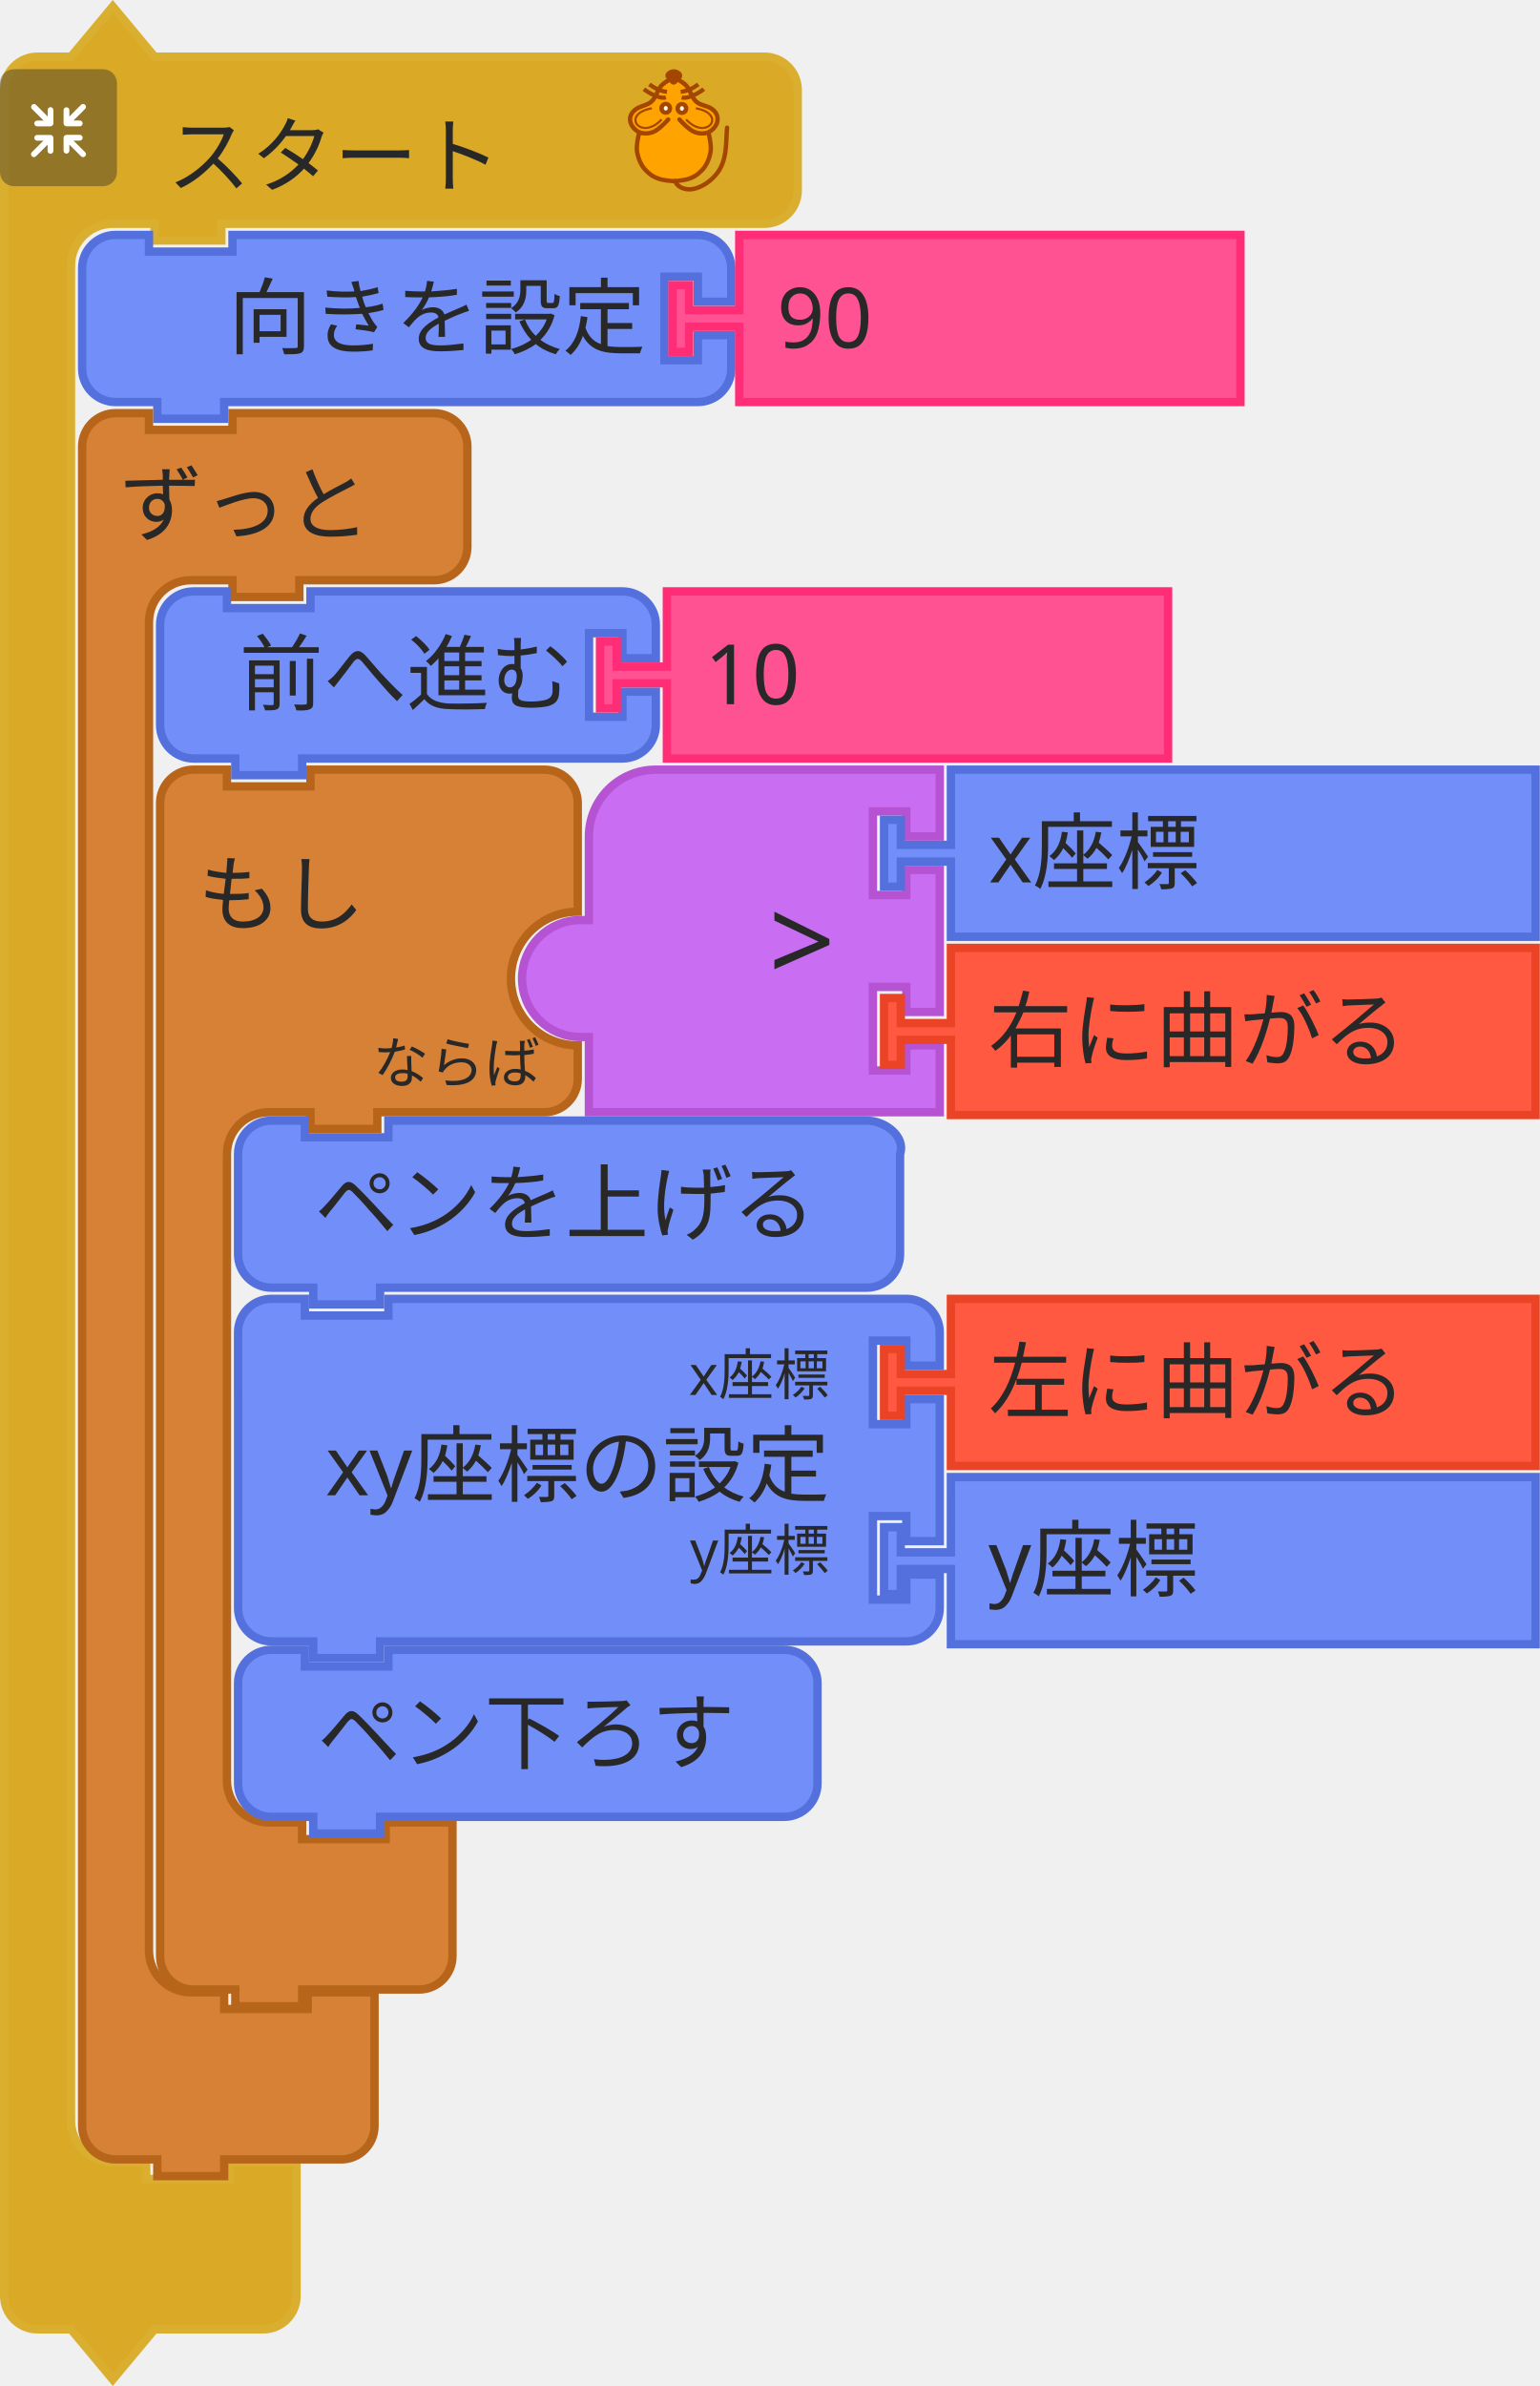
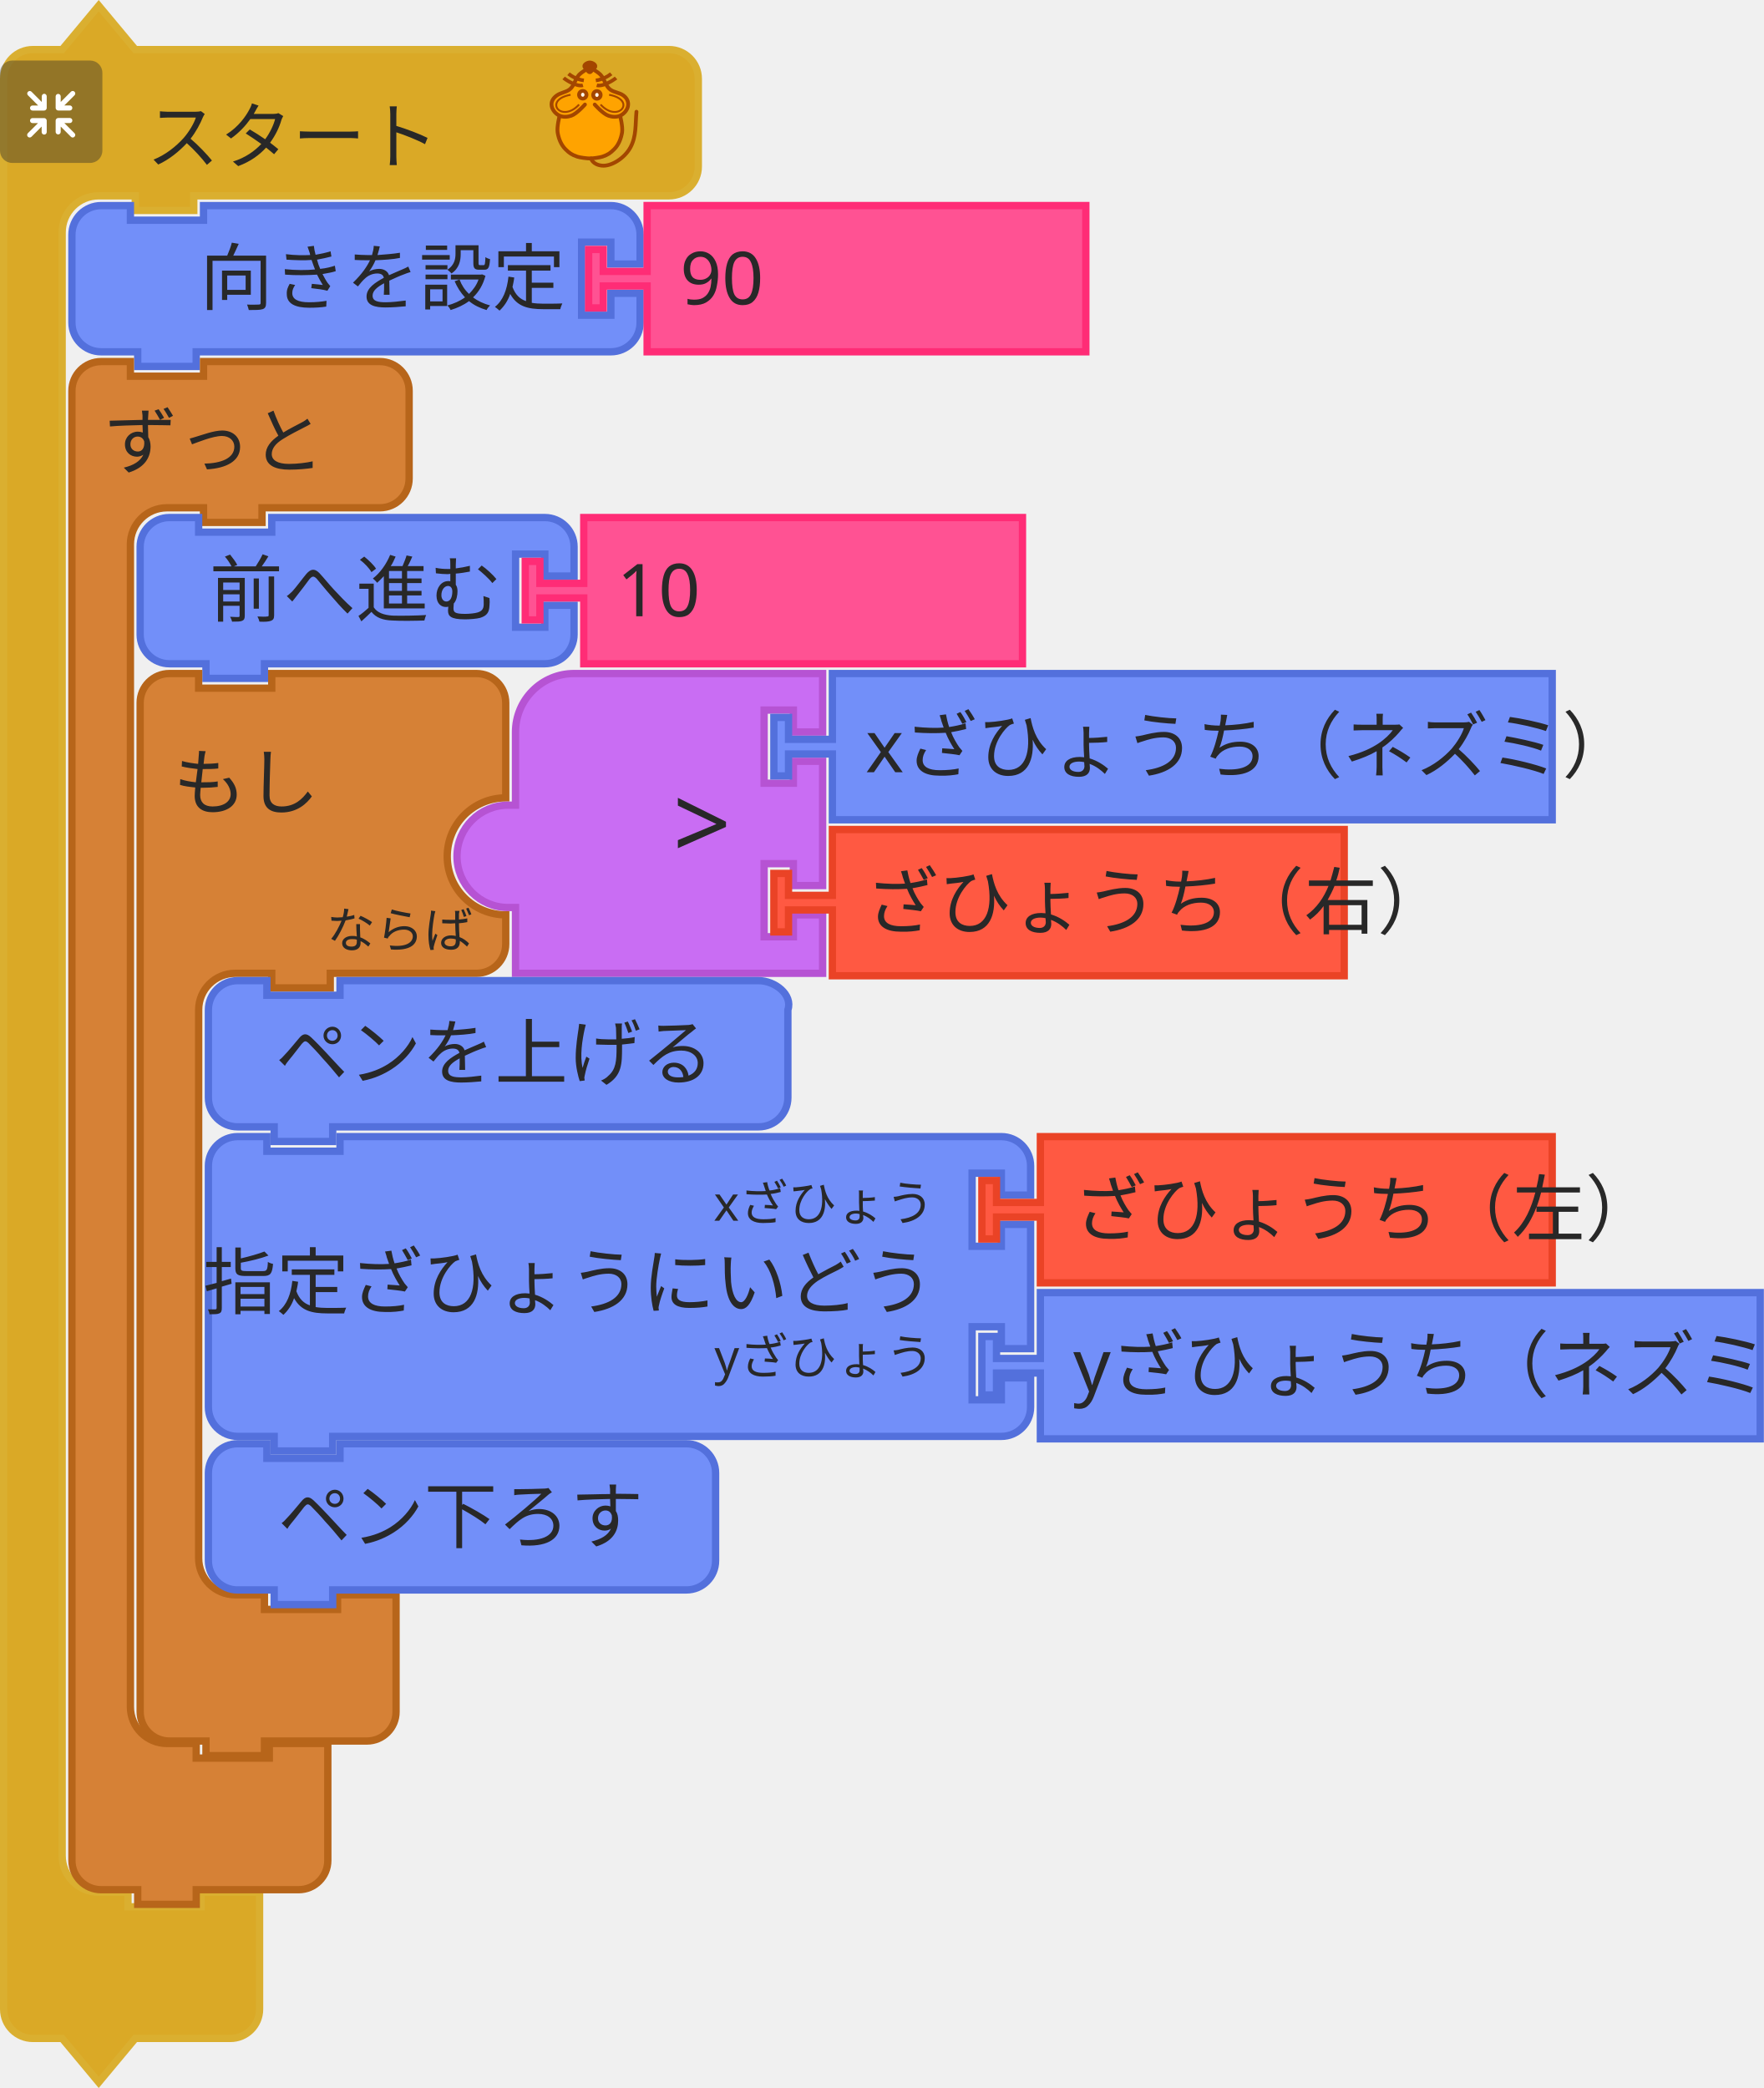
- <svg xmlns="http://www.w3.org/2000/svg" id="svg2356" version="1.1" viewBox="0 0 73.157 113.332" height="113.332mm" width="73.157mm">
+ <svg xmlns="http://www.w3.org/2000/svg" width="95.735mm" height="113.332mm" viewBox="0 0 95.735 113.332" version="1.1" id="svg2356">
  <defs id="defs2350" />
-   <g transform="matrix(0.396875,0,0,0.396875,-4.5999997e-7,0.1115323)" id="g1503">
-     <path d="m 0.5,14.5 v -4 a 4,4 90 0 1 4,-4 h 4 l 5,-6 5,6 h 9 60 4 a 4,4 90 0 1 4,4 v 4 4 4 a 4,4 90 0 1 -4,4 h -4 -60 -1 v 2 h -8 v -2 h -1 -4 a 5,5 90 0 0 -5,5 v 4 4 210 4 a 5,5 90 0 0 5,5 h 4 v 2 h 10 v -2 h 8 v 6 6 4 a 4,4 90 0 1 -4,4 h -4 -9 l -5,6 -5,-6 h -4 a 4,4 90 0 1 -4,-4 v -4 z" style="fill:#daa926;fill-opacity:1;stroke:#daaf30;stroke-width:1;stroke-linecap:round;stroke-opacity:1" id="path1497" />
-     <text style="font-size:10px;font-family:sans-serif;text-anchor:start;fill:#282828" id="text1501">
-       <tspan x="20" y="22" id="tspan1499">スタート</tspan>
+   <g id="g1503" transform="matrix(0.396875,0,0,0.396875,0,0.1115275)">
+     <path id="path1497" style="fill:#daa926;fill-opacity:1;stroke:#daaf30;stroke-width:1;stroke-linecap:round;stroke-opacity:1" d="m 0.5,14.5 0,-4 a 4,4 90 0 1 4,-4 l 4,0 5,-6 5,6 9,0 60,0 4,0 a 4,4 90 0 1 4,4 l 0,4 0,4 0,4 a 4,4 90 0 1 -4,4 l -4,0 -60,0 -1,0 0,2 -8,0 0,-2 -1,0 -4,0 a 5,5 90 0 0 -5,5 l 0,4 0,4 0,210 0,4 a 5,5 90 0 0 5,5 l 4,0 0,2 10,0 0,-2 8,0 0,6 0,6 0,4 a 4,4 90 0 1 -4,4 l -4,0 -9,0 -5,6 -5,-6 -4,0 a 4,4 90 0 1 -4,-4 l 0,-4 z" />
+     <text id="text1501" style="font-size:10px;font-family:sans-serif;text-anchor:start;fill:#282828">
+       <tspan id="tspan1499" y="22" x="20">スタート</tspan>
    </text>
  </g>
-   <g style="isolation:isolate" id="g1521" transform="matrix(0.1322917,0,0,0.1322917,-4.5999997e-7,3.286532)">
-     <g id="g1519" data-name="レイヤー 2">
+   <g transform="matrix(0.1322917,0,0,0.1322917,0,3.286527)" id="g1521" style="isolation:isolate">
+     <g data-name="レイヤー 2" id="g1519">
      <g id="g1517">
-         <rect y="0" x="0" width="42" height="42" rx="5" ry="5" style="opacity:0.4;mix-blend-mode:multiply;fill:#292929" id="rect1507" />
-         <path d="m 30.56,29.8 -4.17,-4.16 h 2.26 a 1.035,1.035 0 1 0 0,-2.07 h -4.71 a 1.08,1.08 0 0 0 -1.11,1 v 0 c 0,0 0,0 0,0.06 v 4.64 0 a 1.04,1.04 0 1 0 2.08,0 v -2.19 l 4.19,4.19 a 1,1 0 0 0 1.46,0 1,1 0 0 0 0,-1.47 z" style="fill:#ffffff" id="path1509" />
-         <path d="m 19.17,24.6 a 1.08,1.08 0 0 0 -1.11,-1 h -4.71 a 1.035,1.035 0 1 0 0,2.07 h 2.25 l -4.16,4.13 a 1.039,1.039 0 0 0 1.47,1.47 l 4.18,-4.19 v 2.26 a 1.04,1.04 0 1 0 2.08,0 V 24.7 c 0,0 0,0 0,-0.06 a 0.08,0.08 0 0 1 0,-0.04 z" style="fill:#ffffff" id="path1511" />
-         <path d="m 23.94,20.5 h 4.7 a 1.04,1.04 0 1 0 0,-2.08 h -2.25 l 4.17,-4.16 a 1,1 0 0 0 0,-1.47 1,1 0 0 0 -1.46,0 L 24.91,17 v -2.28 a 1.04,1.04 0 1 0 -2.08,0 v 4.64 a 0.43,0.43 0 0 0 0,0.05 v 0.05 a 1.09,1.09 0 0 0 1.11,1.04 z" style="fill:#ffffff" id="path1513" />
-         <path d="m 18.13,13.62 a 1.08,1.08 0 0 0 -1,1.09 V 17 l -4.18,-4.19 a 1,1 0 0 0 -1.47,0 1,1 0 0 0 0,1.46 l 4.16,4.17 h -2.29 a 1.04,1.04 0 1 0 0,2.08 h 4.71 a 1.09,1.09 0 0 0 1.11,-1 c 0,0 0,0 0,-0.06 v -4.75 a 1.07,1.07 0 0 0 -1.04,-1.09 z" style="fill:#ffffff" id="path1515" />
+         <rect id="rect1507" style="opacity:0.4;mix-blend-mode:multiply;fill:#292929" ry="5" rx="5" height="42" width="42" x="0" y="0" />
+         <path id="path1509" style="fill:#ffffff" d="m 30.56,29.8 -4.17,-4.16 2.26,0 a 1.035,1.035 0 1 0 0,-2.07 l -4.71,0 a 1.08,1.08 0 0 0 -1.11,1 l 0,0 c 0,0 0,0 0,0.06 l 0,4.64 0,0 a 1.04,1.04 0 1 0 2.08,0 l 0,-2.19 4.19,4.19 a 1,1 0 0 0 1.46,0 1,1 0 0 0 0,-1.47 z" />
+         <path id="path1511" style="fill:#ffffff" d="m 19.17,24.6 a 1.08,1.08 0 0 0 -1.11,-1 l -4.71,0 a 1.035,1.035 0 1 0 0,2.07 l 2.25,0 -4.16,4.13 a 1.039,1.039 0 0 0 1.47,1.47 l 4.18,-4.19 0,2.26 a 1.04,1.04 0 1 0 2.08,0 l 0,-4.64 c 0,0 0,0 0,-0.06 a 0.08,0.08 0 0 1 0,-0.04 z" />
+         <path id="path1513" style="fill:#ffffff" d="m 23.94,20.5 4.7,0 a 1.04,1.04 0 1 0 0,-2.08 l -2.25,0 4.17,-4.16 a 1,1 0 0 0 0,-1.47 1,1 0 0 0 -1.46,0 l -4.19,4.21 0,-2.28 a 1.04,1.04 0 1 0 -2.08,0 l 0,4.64 a 0.43,0.43 0 0 0 0,0.05 l 0,0.05 a 1.09,1.09 0 0 0 1.11,1.04 z" />
+         <path id="path1515" style="fill:#ffffff" d="m 18.13,13.62 a 1.08,1.08 0 0 0 -1,1.09 l 0,2.29 -4.18,-4.19 a 1,1 0 0 0 -1.47,0 1,1 0 0 0 0,1.46 l 4.16,4.17 -2.29,0 a 1.04,1.04 0 1 0 0,2.08 l 4.71,0 a 1.09,1.09 0 0 0 1.11,-1 c 0,0 0,0 0,-0.06 l 0,-4.75 a 1.07,1.07 0 0 0 -1.04,-1.09 z" />
      </g>
    </g>
  </g>
-   <g transform="matrix(0.1058333,0,0,0.1058333,28.76672,3.299812)" style="fill:#ffa300;stroke:#a34600;stroke-width:2;stroke-miterlimit:4;stroke-dasharray:none" id="g1559">
-     <path style="fill:#ffa300;stroke:none;stroke-width:1px;stroke-linecap:butt;stroke-linejoin:miter;stroke-opacity:1" id="path1525" d="m 31.188,5.875 c 0,0 -1.255,-1 -2,-1 -1.491,0 -2.946,0.946 -4,2 -1.581,1.581 -1.693,4.186 -3,6 -0.827,1.147 -1.853,2.173 -3,3 -1.814,1.307 -4.419,1.419 -6,3 -1.054,1.054 -2,2.509 -2,4 0,1.491 1.177,3.54 2,4 2.595,1.45 0.837,0.649 2,2 0,0 -1.04,3.301 -1,5 0.065,2.748 2,7 2,8 0,1 3.622,4.469 6,6 2.395,1.542 5.324,2.059 8.165,2.258 3.066,0.215 5.976,-0.356 8.67,-1.835 1.653,-0.907 3.02,-1.925 4.165,-3.423 1.631,-2.136 3.31,-4.403 4,-7 0.428,-1.611 0.204,-3.346 0,-5 -0.168,-1.364 -1.272,-2.653 -1,-4 0.33,-1.634 2.32,-2.478 3,-4 0.694,-1.552 1.688,-3.446 1,-5 -0.786,-1.777 -3.358,-1.961 -5,-3 -1.016,-0.643 -2.106,-1.197 -3,-2 -1.936,-1.74 -3.442,-3.914 -5,-6 -0.719,-0.963 -1.045,-2.27 -2,-3 -0.838,-0.64 -1.974,-1.242 -3,-1 -0.459,0.108 -1,1 -1,1" />
-     <path d="m 46.21,28.157 c 0,0 1.464,5.739 1.001,8.584 -0.503,3.094 -1.734,6.32 -4.004,8.584 -2.062,2.056 -3.207,2.828 -6.007,3.815 -1.29,0.455 -4.974,0.954 -6.514,0.954 -1.541,0 -5.224,-0.499 -6.514,-0.954 -2.799,-0.987 -3.945,-1.759 -6.007,-3.815 -2.271,-2.264 -3.501,-5.49 -4.004,-8.584 -0.463,-2.845 1.001,-8.584 1.001,-8.584 M 28.176,22.434 c 0,0 -4.122,4.706 -7.008,5.723 -1.878,0.662 -4.202,0.826 -6.007,0 -1.926,-0.882 -3.584,-2.773 -4.004,-4.769 -0.478,-2.269 0.559,-4.124 2.47,-5.529 2.067,-1.52 4.598,-1.663 6.539,-3.055 2.515,-1.804 2.912,-5.39 5.005,-7.63 1.421,-1.521 5.513,-3.815 5.513,-3.815 0,0 4.092,2.294 5.513,3.815 2.093,2.24 2.49,5.826 5.005,7.63 1.941,1.392 4.539,1.466 6.606,2.927 1.937,1.37 2.882,3.387 2.404,5.656 -0.421,1.996 -2.079,3.887 -4.004,4.769 -1.805,0.826 -4.129,0.662 -6.007,0 -2.885,-1.017 -7.008,-5.723 -7.008,-5.723" id="path1527" style="fill:none;stroke:#a34600;stroke-width:1.954;stroke-linecap:round;stroke-linejoin:miter;stroke-miterlimit:4;stroke-dasharray:none;stroke-opacity:1" />
-     <g id="g1541" transform="matrix(1.001084,0,0,0.9537592,57.40195,5.386365)" style="fill:none;stroke:#a34600;stroke-opacity:1">
-       <g id="g1533" transform="translate(0,-1)" style="fill:none;stroke:#a34600;stroke-opacity:1">
-         <path d="M -30.228,8.514 C -33.423,9.403 -38.624,5.875 -40.103,4.586" id="path1529" style="fill:none;fill-rule:evenodd;stroke:#a34600;stroke-width:1.932;stroke-linecap:butt;stroke-linejoin:miter;stroke-miterlimit:4;stroke-dasharray:none;stroke-opacity:1" />
-         <path d="M -29.76,5.905 C -33.101,5.474 -35.931,3.736 -37.634,2.342" id="path1531" style="fill:none;fill-rule:evenodd;stroke:#a34600;stroke-width:1.932;stroke-linecap:butt;stroke-linejoin:miter;stroke-miterlimit:4;stroke-dasharray:none;stroke-opacity:1" />
+   <g id="g1559" style="fill:#ffa300;stroke:#a34600;stroke-width:2;stroke-miterlimit:4;stroke-dasharray:none" transform="matrix(0.1058333,0,0,0.1058333,28.76672,3.299808)">
+     <path d="m 31.188,5.875 c 0,0 -1.255,-1 -2,-1 -1.491,0 -2.946,0.946 -4,2 -1.581,1.581 -1.693,4.186 -3,6 -0.827,1.147 -1.853,2.173 -3,3 -1.814,1.307 -4.419,1.419 -6,3 -1.054,1.054 -2,2.509 -2,4 0,1.491 1.177,3.54 2,4 2.595,1.45 0.837,0.649 2,2 0,0 -1.04,3.301 -1,5 0.065,2.748 2,7 2,8 0,1 3.622,4.469 6,6 2.395,1.542 5.324,2.059 8.165,2.258 3.066,0.215 5.976,-0.356 8.67,-1.835 1.653,-0.907 3.02,-1.925 4.165,-3.423 1.631,-2.136 3.31,-4.403 4,-7 0.428,-1.611 0.204,-3.346 0,-5 -0.168,-1.364 -1.272,-2.653 -1,-4 0.33,-1.634 2.32,-2.478 3,-4 0.694,-1.552 1.688,-3.446 1,-5 -0.786,-1.777 -3.358,-1.961 -5,-3 -1.016,-0.643 -2.106,-1.197 -3,-2 -1.936,-1.74 -3.442,-3.914 -5,-6 -0.719,-0.963 -1.045,-2.27 -2,-3 -0.838,-0.64 -1.974,-1.242 -3,-1 -0.459,0.108 -1,1 -1,1" id="path1525" style="fill:#ffa300;stroke:none;stroke-width:1px;stroke-linecap:butt;stroke-linejoin:miter;stroke-opacity:1" />
+     <path style="fill:none;stroke:#a34600;stroke-width:1.954;stroke-linecap:round;stroke-linejoin:miter;stroke-miterlimit:4;stroke-dasharray:none;stroke-opacity:1" id="path1527" d="m 46.21,28.157 c 0,0 1.464,5.739 1.001,8.584 -0.503,3.094 -1.734,6.32 -4.004,8.584 -2.062,2.056 -3.207,2.828 -6.007,3.815 -1.29,0.455 -4.974,0.954 -6.514,0.954 -1.541,0 -5.224,-0.499 -6.514,-0.954 -2.799,-0.987 -3.945,-1.759 -6.007,-3.815 -2.271,-2.264 -3.501,-5.49 -4.004,-8.584 -0.463,-2.845 1.001,-8.584 1.001,-8.584 M 28.176,22.434 c 0,0 -4.122,4.706 -7.008,5.723 -1.878,0.662 -4.202,0.826 -6.007,0 -1.926,-0.882 -3.584,-2.773 -4.004,-4.769 -0.478,-2.269 0.559,-4.124 2.47,-5.529 2.067,-1.52 4.598,-1.663 6.539,-3.055 2.515,-1.804 2.912,-5.39 5.005,-7.63 1.421,-1.521 5.513,-3.815 5.513,-3.815 0,0 4.092,2.294 5.513,3.815 2.093,2.24 2.49,5.826 5.005,7.63 1.941,1.392 4.539,1.466 6.606,2.927 1.937,1.37 2.882,3.387 2.404,5.656 -0.421,1.996 -2.079,3.887 -4.004,4.769 -1.805,0.826 -4.129,0.662 -6.007,0 -2.885,-1.017 -7.008,-5.723 -7.008,-5.723" />
+     <g style="fill:none;stroke:#a34600;stroke-opacity:1" transform="matrix(1.001084,0,0,0.9537592,57.40195,5.386365)" id="g1541">
+       <g style="fill:none;stroke:#a34600;stroke-opacity:1" transform="translate(0,-1)" id="g1533">
+         <path style="fill:none;fill-rule:evenodd;stroke:#a34600;stroke-width:1.932;stroke-linecap:butt;stroke-linejoin:miter;stroke-miterlimit:4;stroke-dasharray:none;stroke-opacity:1" id="path1529" d="M -30.228,8.514 C -33.423,9.403 -38.624,5.875 -40.103,4.586" />
+         <path style="fill:none;fill-rule:evenodd;stroke:#a34600;stroke-width:1.932;stroke-linecap:butt;stroke-linejoin:miter;stroke-miterlimit:4;stroke-dasharray:none;stroke-opacity:1" id="path1531" d="M -29.76,5.905 C -33.101,5.474 -35.931,3.736 -37.634,2.342" />
      </g>
-       <g id="g1539" style="fill:none;stroke:#a34600;stroke-opacity:1">
-         <path d="m -23.146,7.514 c 3.195,0.889 8.396,-2.64 9.874,-3.929" id="path1535" style="fill:none;fill-rule:evenodd;stroke:#a34600;stroke-width:1.932;stroke-linecap:butt;stroke-linejoin:miter;stroke-miterlimit:4;stroke-dasharray:none;stroke-opacity:1" />
-         <path d="m -23.614,4.905 c 3.341,-0.431 6.171,-2.168 7.873,-3.563" id="path1537" style="fill:none;fill-rule:evenodd;stroke:#a34600;stroke-width:1.932;stroke-linecap:butt;stroke-linejoin:miter;stroke-miterlimit:4;stroke-dasharray:none;stroke-opacity:1" />
+       <g style="fill:none;stroke:#a34600;stroke-opacity:1" id="g1539">
+         <path style="fill:none;fill-rule:evenodd;stroke:#a34600;stroke-width:1.932;stroke-linecap:butt;stroke-linejoin:miter;stroke-miterlimit:4;stroke-dasharray:none;stroke-opacity:1" id="path1535" d="m -23.146,7.514 c 3.195,0.889 8.396,-2.64 9.874,-3.929" />
+         <path style="fill:none;fill-rule:evenodd;stroke:#a34600;stroke-width:1.932;stroke-linecap:butt;stroke-linejoin:miter;stroke-miterlimit:4;stroke-dasharray:none;stroke-opacity:1" id="path1537" d="m -23.614,4.905 c 3.341,-0.431 6.171,-2.168 7.873,-3.563" />
      </g>
    </g>
-     <g id="g1547" transform="matrix(1.001084,0,0,0.9537592,57.9306,3.478847)" style="fill:#ffffff;fill-opacity:0.941;stroke:#a34600;stroke-opacity:1">
-       <ellipse cx="-30.837" cy="14.613" id="ellipse1543" rx="1.885" ry="2.067" style="fill:#ffffff;fill-opacity:0.941;fill-rule:evenodd;stroke:#a34600;stroke-width:2;stroke-linecap:butt;stroke-linejoin:miter;stroke-miterlimit:4;stroke-dasharray:none;stroke-opacity:1" />
-       <ellipse cx="-23.593" cy="14.699" id="ellipse1545" rx="1.885" ry="2.067" style="fill:#ffffff;fill-opacity:0.941;fill-rule:evenodd;stroke:#a34600;stroke-width:2;stroke-linecap:butt;stroke-linejoin:miter;stroke-miterlimit:4;stroke-dasharray:none;stroke-opacity:1" />
+     <g style="fill:#ffffff;fill-opacity:0.941;stroke:#a34600;stroke-opacity:1" transform="matrix(1.001084,0,0,0.9537592,57.9306,3.478847)" id="g1547">
+       <ellipse style="fill:#ffffff;fill-opacity:0.941;fill-rule:evenodd;stroke:#a34600;stroke-width:2;stroke-linecap:butt;stroke-linejoin:miter;stroke-miterlimit:4;stroke-dasharray:none;stroke-opacity:1" ry="2.067" rx="1.885" id="ellipse1543" cy="14.613" cx="-30.837" />
+       <ellipse style="fill:#ffffff;fill-opacity:0.941;fill-rule:evenodd;stroke:#a34600;stroke-width:2;stroke-linecap:butt;stroke-linejoin:miter;stroke-miterlimit:4;stroke-dasharray:none;stroke-opacity:1" ry="2.067" rx="1.885" id="ellipse1545" cy="14.699" cx="-23.593" />
    </g>
-     <g id="g1553" transform="matrix(1.001084,0,0,0.9537592,58.02711,3.478847)" style="fill:none;stroke:#a34600;stroke-opacity:1">
-       <path d="m -37.187,14.625 c -14.34,2.75 -4.81,15.672 4.375,5.25" id="path1549" style="fill:none;fill-rule:evenodd;stroke:#a34600;stroke-width:1px;stroke-linecap:butt;stroke-linejoin:miter;stroke-miterlimit:4;stroke-dasharray:none;stroke-opacity:1" />
-       <path d="m -17.437,14.625 c 14.34,2.75 4.81,15.672 -4.375,5.25" id="path1551" style="fill:none;fill-rule:evenodd;stroke:#a34600;stroke-width:1px;stroke-linecap:butt;stroke-linejoin:miter;stroke-miterlimit:4;stroke-dasharray:none;stroke-opacity:1" />
+     <g style="fill:none;stroke:#a34600;stroke-opacity:1" transform="matrix(1.001084,0,0,0.9537592,58.02711,3.478847)" id="g1553">
+       <path style="fill:none;fill-rule:evenodd;stroke:#a34600;stroke-width:1px;stroke-linecap:butt;stroke-linejoin:miter;stroke-miterlimit:4;stroke-dasharray:none;stroke-opacity:1" id="path1549" d="m -37.187,14.625 c -14.34,2.75 -4.81,15.672 4.375,5.25" />
+       <path style="fill:none;fill-rule:evenodd;stroke:#a34600;stroke-width:1px;stroke-linecap:butt;stroke-linejoin:miter;stroke-miterlimit:4;stroke-dasharray:none;stroke-opacity:1" id="path1551" d="m -17.437,14.625 c 14.34,2.75 4.81,15.672 -4.375,5.25" />
    </g>
-     <path d="m 33.128,3.359 c -1.385,1.314 -1.986,2.379 -2.46,2.379 -0.663,0 -1.273,-1.065 -2.46,-2.379 -0.973,-1.077 1.101,-2.379 2.46,-2.379 1.359,0 3.533,1.361 2.46,2.379 z" id="path1555" style="fill:#a34600;fill-opacity:1;fill-rule:evenodd;stroke:#a34600;stroke-width:2.164;stroke-linecap:butt;stroke-linejoin:miter;stroke-miterlimit:4;stroke-dasharray:none;stroke-opacity:1" />
-     <path style="fill:none;stroke:#a34600;stroke-width:1.954;stroke-linecap:round;stroke-linejoin:miter;stroke-miterlimit:4;stroke-dasharray:none;stroke-opacity:1" id="path1557" d="m 31.302,50.086 c 0,0 0.723,3.124 5.5,3.67 4.777,0.546 11.785,-3.779 14.788,-9.501 3.003,-5.723 2.403,-11.491 3.003,-18.121" />
+     <path style="fill:#a34600;fill-opacity:1;fill-rule:evenodd;stroke:#a34600;stroke-width:2.164;stroke-linecap:butt;stroke-linejoin:miter;stroke-miterlimit:4;stroke-dasharray:none;stroke-opacity:1" id="path1555" d="m 33.128,3.359 c -1.385,1.314 -1.986,2.379 -2.46,2.379 -0.663,0 -1.273,-1.065 -2.46,-2.379 -0.973,-1.077 1.101,-2.379 2.46,-2.379 1.359,0 3.533,1.361 2.46,2.379 z" />
+     <path d="m 31.302,50.086 c 0,0 0.723,3.124 5.5,3.67 4.777,0.546 11.785,-3.779 14.788,-9.501 3.003,-5.723 2.403,-11.491 3.003,-18.121" id="path1557" style="fill:none;stroke:#a34600;stroke-width:1.954;stroke-linecap:round;stroke-linejoin:miter;stroke-miterlimit:4;stroke-dasharray:none;stroke-opacity:1" />
  </g>
-   <path d="m 3.903,14.333 v -1.587 a 1.587,1.587 0 0 1 1.587,-1.587 h 1.587 v 0.794 h 3.969 v -0.794 h 20.522 1.587 a 1.587,1.587 0 0 1 1.587,1.587 v 1.587 h -1.587 V 13.142 h -1.587 v 3.969 h 1.587 v -1.191 h 1.587 v 1.587 a 1.587,1.587 0 0 1 -1.587,1.588 h -1.587 -20.522 -0.397 v 0.794 H 7.474 v -0.794 h -0.397 -1.587 a 1.587,1.587 0 0 1 -1.587,-1.588 v -1.587 z" style="fill:#728ff9;fill-opacity:1;stroke:#5370dc;stroke-width:0.397;stroke-linecap:round;stroke-opacity:1" id="path1565" />
-   <text style="font-size:3.969px;font-family:sans-serif;text-anchor:end;fill:#282828;stroke-width:0.397" id="text1569" x="3.704" y="10.959">
-     <tspan x="30.692" y="16.516" id="tspan1567" style="stroke-width:0.397">向きを設定</tspan>
+   <path id="path1565" style="fill:#728ff9;fill-opacity:1;stroke:#5370dc;stroke-width:0.397;stroke-linecap:round;stroke-opacity:1" d="m 3.903,14.333 0,-1.587 a 1.587,1.587 0 0 1 1.587,-1.587 l 1.587,0 0,0.794 3.969,0 0,-0.794 20.522,0 1.587,0 a 1.587,1.587 0 0 1 1.587,1.587 l 0,1.587 -1.587,0 0,-1.191 -1.587,0 0,3.969 1.587,0 0,-1.191 1.587,0 0,1.587 a 1.587,1.587 0 0 1 -1.587,1.588 l -1.587,0 -20.522,0 -0.397,0 0,0.794 -3.175,0 0,-0.794 -0.397,0 -1.587,0 a 1.587,1.587 0 0 1 -1.587,-1.588 l 0,-1.587 z" />
+   <text y="10.959" x="3.704" id="text1569" style="font-size:3.969px;font-family:sans-serif;text-anchor:end;fill:#282828;stroke-width:0.397">
+     <tspan style="stroke-width:0.397" id="tspan1567" y="16.516" x="30.692">向きを設定</tspan>
  </text>
-   <text style="font-size:2.646px;font-family:sans-serif;text-anchor:end;fill:#282828;stroke-width:0.397" id="text1573" x="3.704" y="10.959">
-     <tspan x="30.692" y="15.722" id="tspan1571" style="stroke-width:0.397" />
+   <text y="10.959" x="3.704" id="text1573" style="font-size:2.646px;font-family:sans-serif;text-anchor:end;fill:#282828;stroke-width:0.397">
+     <tspan style="stroke-width:0.397" id="tspan1571" y="15.722" x="30.692" />
  </text>
-   <path d="m 35.123,11.158 h 23.812 v 7.938 h -23.812 v -3.175 -0.397 h -2.381 v 1.191 h -0.794 v -3.175 h 0.794 v 1.191 h 2.381 v -0.397 z" style="fill:#ff5293;fill-opacity:1;stroke:#ff2c76;stroke-width:0.397;stroke-linecap:round;stroke-opacity:1" id="path1579" />
-   <text style="font-size:3.969px;font-family:sans-serif;text-anchor:start;fill:#282828;stroke-width:0.397" id="text1583" x="31.75" y="10.959">
-     <tspan x="36.909" y="16.516" id="tspan1581" style="stroke-width:0.397">90</tspan>
+   <path id="path1579" style="fill:#ff5293;fill-opacity:1;stroke:#ff2c76;stroke-width:0.397;stroke-linecap:round;stroke-opacity:1" d="m 35.123,11.158 23.812,0 0,7.938 -23.812,0 0,-3.175 0,-0.397 -2.381,0 0,1.191 -0.794,0 0,-3.175 0.794,0 0,1.191 2.381,0 0,-0.397 z" />
+   <text y="10.959" x="31.75" id="text1583" style="font-size:3.969px;font-family:sans-serif;text-anchor:start;fill:#282828;stroke-width:0.397">
+     <tspan style="stroke-width:0.397" id="tspan1581" y="16.516" x="36.909">90</tspan>
  </text>
-   <path d="m 3.903,22.8 v -1.588 a 1.587,1.587 0 0 1 1.587,-1.587 h 1.587 v 0.794 h 3.969 v -0.794 h 3.572 4.414 1.587 a 1.587,1.587 0 0 1 1.587,1.587 v 1.588 1.587 1.587 a 1.587,1.587 0 0 1 -1.587,1.587 h -1.587 -4.414 -0.397 v 0.794 h -3.175 v -0.794 H 10.649 9.062 a 1.984,1.984 0 0 0 -1.984,1.984 v 1.587 1.588 58.341 1.587 a 1.984,1.984 0 0 0 1.984,1.984 h 1.588 v 0.794 h 3.969 v -0.794 h 3.175 v 2.381 2.381 1.588 a 1.587,1.587 0 0 1 -1.587,1.587 h -1.587 -3.572 -0.397 v 0.794 H 7.474 v -0.794 h -0.397 -1.587 a 1.587,1.587 0 0 1 -1.587,-1.587 v -1.588 z" style="fill:#d68136;fill-opacity:1;stroke:#b7651a;stroke-width:0.397;stroke-linecap:round;stroke-opacity:1" id="path1589" />
-   <text style="font-size:3.969px;font-family:sans-serif;text-anchor:start;fill:#282828;stroke-width:0.397" id="text1593" x="3.704" y="19.426">
-     <tspan x="5.689" y="25.379" id="tspan1591" style="stroke-width:0.397">ずっと</tspan>
+   <path id="path1589" style="fill:#d68136;fill-opacity:1;stroke:#b7651a;stroke-width:0.397;stroke-linecap:round;stroke-opacity:1" d="m 3.903,22.8 0,-1.588 a 1.587,1.587 0 0 1 1.587,-1.587 l 1.587,0 0,0.794 3.969,0 0,-0.794 3.572,0 4.414,0 1.587,0 a 1.587,1.587 0 0 1 1.587,1.587 l 0,1.588 0,1.587 0,1.587 a 1.587,1.587 0 0 1 -1.587,1.587 l -1.587,0 -4.414,0 -0.397,0 0,0.794 -3.175,0 0,-0.794 -0.397,0 -1.587,0 a 1.984,1.984 0 0 0 -1.984,1.984 l 0,1.587 0,1.588 0,58.341 0,1.587 a 1.984,1.984 0 0 0 1.984,1.984 l 1.587,0 0,0.794 3.969,0 0,-0.794 3.175,0 0,2.381 0,2.381 0,1.588 a 1.587,1.587 0 0 1 -1.587,1.587 l -1.587,0 -3.572,0 -0.397,0 0,0.794 -3.175,0 0,-0.794 -0.397,0 -1.587,0 a 1.587,1.587 0 0 1 -1.587,-1.587 l 0,-1.588 z" />
+   <text y="19.426" x="3.704" id="text1593" style="font-size:3.969px;font-family:sans-serif;text-anchor:start;fill:#282828;stroke-width:0.397">
+     <tspan style="stroke-width:0.397" id="tspan1591" y="25.379" x="5.689">ずっと</tspan>
  </text>
-   <path d="m 7.607,31.266 v -1.588 a 1.587,1.587 0 0 1 1.587,-1.587 h 1.588 v 0.794 h 3.969 v -0.794 h 13.234 1.587 a 1.587,1.587 0 0 1 1.587,1.587 v 1.588 h -1.587 v -1.191 h -1.587 v 3.969 h 1.587 v -1.191 h 1.587 v 1.587 a 1.587,1.587 0 0 1 -1.587,1.587 h -1.587 -13.234 -0.397 v 0.794 h -3.175 v -0.794 H 10.782 9.194 a 1.587,1.587 0 0 1 -1.587,-1.587 v -1.587 z" style="fill:#728ff9;fill-opacity:1;stroke:#5370dc;stroke-width:0.397;stroke-linecap:round;stroke-opacity:1" id="path1599" />
-   <text style="font-size:3.969px;font-family:sans-serif;text-anchor:end;fill:#282828;stroke-width:0.397" id="text1603" x="7.408" y="27.893">
-     <tspan x="27.252" y="33.449" id="tspan1601" style="stroke-width:0.397">前へ進む</tspan>
+   <path id="path1599" style="fill:#728ff9;fill-opacity:1;stroke:#5370dc;stroke-width:0.397;stroke-linecap:round;stroke-opacity:1" d="m 7.607,31.266 0,-1.588 a 1.587,1.587 0 0 1 1.587,-1.587 l 1.587,0 0,0.794 3.969,0 0,-0.794 13.234,0 1.587,0 a 1.587,1.587 0 0 1 1.587,1.587 l 0,1.588 -1.587,0 0,-1.191 -1.587,0 0,3.969 1.587,0 0,-1.191 1.587,0 0,1.587 a 1.587,1.587 0 0 1 -1.587,1.587 l -1.587,0 -13.234,0 -0.397,0 0,0.794 -3.175,0 0,-0.794 -0.397,0 -1.587,0 a 1.587,1.587 0 0 1 -1.587,-1.587 l 0,-1.587 z" />
+   <text y="27.893" x="7.408" id="text1603" style="font-size:3.969px;font-family:sans-serif;text-anchor:end;fill:#282828;stroke-width:0.397">
+     <tspan style="stroke-width:0.397" id="tspan1601" y="33.449" x="27.252">前へ進む</tspan>
  </text>
-   <text style="font-size:2.646px;font-family:sans-serif;text-anchor:end;fill:#282828;stroke-width:0.397" id="text1607" x="7.408" y="27.893">
-     <tspan x="27.252" y="32.655" id="tspan1605" style="stroke-width:0.397" />
+   <text y="27.893" x="7.408" id="text1607" style="font-size:2.646px;font-family:sans-serif;text-anchor:end;fill:#282828;stroke-width:0.397">
+     <tspan style="stroke-width:0.397" id="tspan1605" y="32.655" x="27.252" />
  </text>
-   <path d="m 31.684,28.091 h 23.812 v 7.937 h -23.812 v -3.175 -0.397 h -2.381 v 1.191 h -0.794 v -3.175 h 0.794 v 1.191 h 2.381 v -0.397 z" style="fill:#ff5293;fill-opacity:1;stroke:#ff2c76;stroke-width:0.397;stroke-linecap:round;stroke-opacity:1" id="path1613" />
-   <text style="font-size:3.969px;font-family:sans-serif;text-anchor:start;fill:#282828;stroke-width:0.397" id="text1617" x="28.31" y="27.893">
-     <tspan x="33.47" y="33.449" id="tspan1615" style="stroke-width:0.397">10</tspan>
+   <path id="path1613" style="fill:#ff5293;fill-opacity:1;stroke:#ff2c76;stroke-width:0.397;stroke-linecap:round;stroke-opacity:1" d="m 31.684,28.091 23.812,0 0,7.937 -23.812,0 0,-3.175 0,-0.397 -2.381,0 0,1.191 -0.794,0 0,-3.175 0.794,0 0,1.191 2.381,0 0,-0.397 z" />
+   <text y="27.893" x="28.31" id="text1617" style="font-size:3.969px;font-family:sans-serif;text-anchor:start;fill:#282828;stroke-width:0.397">
+     <tspan style="stroke-width:0.397" id="tspan1615" y="33.449" x="33.47">10</tspan>
  </text>
-   <path d="m 7.607,39.733 v -1.587 a 1.587,1.587 0 0 1 1.587,-1.588 h 1.588 v 0.794 h 3.969 v -0.794 h 3.572 5.953 1.587 a 1.587,1.587 0 0 1 1.587,1.588 v 1.587 3.572 a 3.175,3.175 0 0 0 -3.175,3.175 3.175,3.175 0 0 0 3.175,3.175 v 1.587 a 1.587,1.587 0 0 1 -1.587,1.587 h -1.587 -5.953 -0.397 v 0.794 H 14.751 V 52.83 h -0.397 -1.587 a 1.984,1.984 0 0 0 -1.984,1.984 v 1.587 1.588 25.003 1.587 a 1.984,1.984 0 0 0 1.984,1.984 h 1.587 v 0.794 h 3.969 v -0.794 h 3.175 v 2.381 2.381 1.588 a 1.587,1.587 0 0 1 -1.587,1.587 h -1.587 -3.572 -0.397 v 0.794 h -3.175 v -0.794 H 10.782 9.194 a 1.587,1.587 0 0 1 -1.587,-1.587 v -1.588 z" style="fill:#d68136;fill-opacity:1;stroke:#b7651a;stroke-width:0.397;stroke-linecap:round;stroke-opacity:1" id="path1623" />
-   <text style="font-size:3.969px;font-family:sans-serif;text-anchor:start;fill:#282828;stroke-width:0.397" id="text1627" x="7.408" y="36.359">
-     <tspan x="9.393" y="43.9" id="tspan1625" style="stroke-width:0.397">もし</tspan>
+   <path id="path1623" style="fill:#d68136;fill-opacity:1;stroke:#b7651a;stroke-width:0.397;stroke-linecap:round;stroke-opacity:1" d="m 7.607,39.733 0,-1.587 a 1.587,1.587 0 0 1 1.587,-1.588 l 1.587,0 0,0.794 3.969,0 0,-0.794 3.572,0 5.953,0 1.587,0 a 1.587,1.587 0 0 1 1.587,1.588 l 0,1.587 0,3.572 a 3.175,3.175 0 0 0 -3.175,3.175 3.175,3.175 0 0 0 3.175,3.175 l 0,1.587 a 1.587,1.587 0 0 1 -1.587,1.587 l -1.587,0 -5.953,0 -0.397,0 0,0.794 -3.175,0 0,-0.794 -0.397,0 -1.587,0 a 1.984,1.984 0 0 0 -1.984,1.984 l 0,1.587 0,1.588 0,25.003 0,1.587 a 1.984,1.984 0 0 0 1.984,1.984 l 1.587,0 0,0.794 3.969,0 0,-0.794 3.175,0 0,2.381 0,2.381 0,1.588 a 1.587,1.587 0 0 1 -1.587,1.587 l -1.587,0 -3.572,0 -0.397,0 0,0.794 -3.175,0 0,-0.794 -0.397,0 -1.587,0 a 1.587,1.587 0 0 1 -1.587,-1.587 l 0,-1.588 z" />
+   <text y="36.359" x="7.408" id="text1627" style="font-size:3.969px;font-family:sans-serif;text-anchor:start;fill:#282828;stroke-width:0.397">
+     <tspan style="stroke-width:0.397" id="tspan1625" y="43.9" x="9.393">もし</tspan>
  </text>
-   <text style="font-size:2.646px;font-family:sans-serif;text-anchor:end;fill:#282828;stroke-width:0.397" id="text1631" x="7.408" y="36.359">
-     <tspan x="25.665" y="51.441" id="tspan1629" style="stroke-width:0.397">ならば</tspan>
+   <text y="36.359" x="7.408" id="text1631" style="font-size:2.646px;font-family:sans-serif;text-anchor:end;fill:#282828;stroke-width:0.397">
+     <tspan style="stroke-width:0.397" id="tspan1629" y="51.441" x="25.665">ならば</tspan>
  </text>
-   <g transform="matrix(0.396875,0,0,0.396875,24.60626,30.00945)" id="g1639">
-     <path d="m 0.5,41.5 a 7,7 90 0 1 7,-7 h 1 v -10 a 8,8 90 0 1 8,-8 h 34 v 8 h -4 v -3 h -4 v 10 h 4 v -3 h 4 v 17 h -4 v -3 h -4 v 10 h 4 v -3 h 4 v 8 h -30 -12 v -8 -1 h -1 a 7,7 90 0 1 -7,-7 z" style="fill:#c96df3;fill-opacity:1;stroke:#b653d3;stroke-width:1;stroke-linecap:round;stroke-opacity:1" id="path1637" />
+   <g id="g1639" transform="matrix(0.396875,0,0,0.396875,24.60626,30.00944)">
+     <path id="path1637" style="fill:#c96df3;fill-opacity:1;stroke:#b653d3;stroke-width:1;stroke-linecap:round;stroke-opacity:1" d="m 0.5,41.5 a 7,7 90 0 1 7,-7 l 1,0 0,-10 a 8,8 90 0 1 8,-8 l 34,0 0,8 -4,0 0,-3 -4,0 0,10 4,0 0,-3 4,0 0,17 -4,0 0,-3 -4,0 0,10 4,0 0,-3 4,0 0,8 -30,0 -12,0 0,-8 0,-1 -1,0 a 7,7 90 0 1 -7,-7 z" />
  </g>
-   <text style="font-size:5.556px;font-family:sans-serif;text-anchor:end;fill:#282828;stroke-width:0.397" id="text1643" x="24.606" y="36.359">
-     <tspan x="39.688" y="46.678" id="tspan1641" style="stroke-width:0.397">&gt;</tspan>
+   <text y="36.359" x="24.606" id="text1643" style="font-size:5.556px;font-family:sans-serif;text-anchor:end;fill:#282828;stroke-width:0.397">
+     <tspan style="stroke-width:0.397" id="tspan1641" y="46.678" x="39.688">&gt;</tspan>
  </text>
-   <path d="M 45.178,70.16 H 72.959 v 7.938 H 45.178 v -3.175 -0.397 H 42.796 v 1.191 h -0.794 v -3.175 h 0.794 v 1.191 h 2.381 v -0.397 z" style="fill:#728ff9;fill-opacity:1;stroke:#5370dc;stroke-width:0.397;stroke-linecap:round;stroke-opacity:1" id="path1649" />
-   <text style="font-size:3.969px;font-family:sans-serif;text-anchor:start;fill:#282828;stroke-width:0.397" id="text1653" x="41.804" y="69.962">
-     <tspan x="46.964" y="75.518" id="tspan1651" style="stroke-width:0.397">y座標</tspan>
+   <path id="path1677" style="fill:#ff5942;fill-opacity:1;stroke:#ea4326;stroke-width:0.397;stroke-linecap:round;stroke-opacity:1" d="m 45.178,45.025 27.781,0 0,7.938 -27.781,0 0,-3.175 0,-0.397 -2.381,0 0,1.191 -0.794,0 0,-3.175 0.794,0 0,1.191 2.381,0 0,-0.397 z" />
+   <text y="44.826" x="41.804" id="text1681" style="font-size:3.969px;font-family:sans-serif;text-anchor:start;fill:#282828;stroke-width:0.397">
+     <tspan style="stroke-width:0.397" id="tspan1679" y="50.382" x="46.964">ざひょうち（右）</tspan>
  </text>
-   <path d="m 11.311,64.868 v -1.587 c -10e-7,-0.877 0.711,-1.588 1.587,-1.588 h 1.587 v 0.794 h 3.969 v -0.794 h 23.019 1.587 c 0.877,0 1.587,0.711 1.587,1.588 v 1.587 h -1.587 v -1.191 h -1.587 v 3.969 h 1.587 v -1.191 h 1.587 v 6.747 h -1.587 v -1.191 h -1.587 v 3.969 h 1.587 v -1.191 h 1.587 v 1.587 c 0,0.877 -0.711,1.588 -1.587,1.588 h -1.587 -23.019 -0.397 v 0.794 H 14.883 V 77.965 h -0.397 -1.587 c -0.877,0 -1.588,-0.711 -1.587,-1.588 v -1.587 -8.334 z" style="fill:#728ff9;fill-opacity:1;stroke:#5370dc;stroke-width:0.397;stroke-linecap:round;stroke-opacity:1" id="path1659" />
-   <text style="font-size:3.969px;font-family:sans-serif;text-anchor:end;fill:#282828;stroke-width:0.397" id="text1663" x="21.167" y="61.495">
-     <tspan x="39.423" y="71.02" id="tspan1661" style="stroke-width:0.397">xy座標の設定</tspan>
+   <g transform="translate(4.5999997e-7,-4.7823571e-6)" id="g4380">
+     <path d="m 56.467,70.16 39.07,0 0,7.938 -39.07,0 0,-3.175 0,-0.397 -2.381,0 0,1.191 -0.794,0 0,-3.175 0.794,0 0,1.191 2.381,0 0,-0.397 z" style="fill:#728ff9;fill-opacity:1;stroke:#5370dc;stroke-width:0.397;stroke-linecap:round;stroke-opacity:1" id="path1649" />
+     <text style="font-size:3.969px;font-family:sans-serif;text-anchor:start;fill:#282828;stroke-width:0.397" id="text1653" x="53.093" y="69.962">
+       <tspan x="58.252" y="75.518" id="tspan1651" style="stroke-width:0.397">yざひょうち（ネズミ）</tspan>
+     </text>
+     <path d="m 11.311,64.868 0,-1.587 c 0,-0.877 0.711,-1.588 1.587,-1.588 l 1.587,0 0,0.794 3.969,0 0,-0.794 34.308,0 1.587,0 c 0.877,0 1.587,0.711 1.587,1.588 l 0,1.587 -1.587,0 0,-1.191 -1.587,0 0,3.969 1.587,0 0,-1.191 1.587,0 0,6.747 -1.587,0 0,-1.191 -1.587,0 0,3.969 1.587,0 0,-1.191 1.587,0 0,1.587 c 0,0.877 -0.711,1.588 -1.587,1.588 l -1.587,0 -34.308,0 -0.397,0 0,0.794 -3.175,0 0,-0.794 -0.397,0 -1.587,0 c -0.877,0 -1.587,-0.711 -1.587,-1.588 l 0,-1.587 0,-8.334 z" style="fill:#728ff9;fill-opacity:1;stroke:#5370dc;stroke-width:0.397;stroke-linecap:round;stroke-opacity:1" id="path1659" />
+     <text style="font-size:3.969px;font-family:sans-serif;text-anchor:end;fill:#282828;stroke-width:0.397" id="text1663" x="32.456" y="61.495">
+       <tspan x="50.712" y="71.02" id="tspan1661" style="stroke-width:0.397">指定ざひょうにいどう</tspan>
+     </text>
+     <text style="font-size:2.646px;font-family:sans-serif;text-anchor:end;fill:#282828;stroke-width:0.397" id="text1667" x="32.456" y="61.495">
+       <tspan x="50.712" y="66.257" id="tspan1665" style="stroke-width:0.397">xざひょう</tspan>
+     </text>
+     <text style="font-size:2.646px;font-family:sans-serif;text-anchor:end;fill:#282828;stroke-width:0.397" id="text1671" x="32.456" y="61.495">
+       <tspan x="50.712" y="74.592" id="tspan1669" style="stroke-width:0.397">yざひょう</tspan>
+     </text>
+     <path d="m 56.467,61.693 27.781,0 0,7.938 -27.781,0 0,-3.175 0,-0.397 -2.381,0 0,1.191 -0.794,0 0,-3.175 0.794,0 0,1.191 2.381,0 0,-0.397 z" style="fill:#ff5942;fill-opacity:1;stroke:#ea4326;stroke-width:0.397;stroke-linecap:round;stroke-opacity:1" id="path1687" />
+     <text style="font-size:3.969px;font-family:sans-serif;text-anchor:start;fill:#282828;stroke-width:0.397" id="text1691" x="53.093" y="61.495">
+       <tspan x="58.252" y="67.051" id="tspan1689" style="stroke-width:0.397">ざひょうち（左）</tspan>
+     </text>
+   </g>
+   <path id="path1697" style="fill:#728ff9;fill-opacity:1;stroke:#5370dc;stroke-width:0.397;stroke-linecap:round;stroke-opacity:1" d="m 45.178,36.558 39.07,0 0,7.938 -39.07,0 0,-3.175 0,-0.397 -2.381,0 0,1.191 -0.794,0 0,-3.175 0.794,0 0,1.191 2.381,0 0,-0.397 z" />
+   <text y="36.359" x="41.804" id="text1701" style="font-size:3.969px;font-family:sans-serif;text-anchor:start;fill:#282828;stroke-width:0.397">
+     <tspan style="stroke-width:0.397" id="tspan1699" y="41.916" x="46.964">xざひょうち（ネズミ）</tspan>
  </text>
-   <text style="font-size:2.646px;font-family:sans-serif;text-anchor:end;fill:#282828;stroke-width:0.397" id="text1667" x="21.167" y="61.495">
-     <tspan x="39.423" y="66.257" id="tspan1665" style="stroke-width:0.397">x座標</tspan>
+   <path id="path1737" style="fill:#728ff9;fill-opacity:1;stroke:#5370dc;stroke-width:0.397;stroke-linecap:round;stroke-opacity:1" d="m 11.311,56.402 0,-1.587 c 0,-0.877 0.711,-1.588 1.587,-1.588 l 1.587,0 0,0.794 3.969,0 0,-0.794 21.135,0 1.587,0 c 0.877,0 1.865,0.756 1.587,1.588 l 0,1.587 0,1.587 0,1.587 c 0,0.877 -0.711,1.587 -1.587,1.587 l -1.587,0 -21.135,0 -0.397,0 0,0.794 -3.175,0 0,-0.794 -0.397,0 -1.587,0 c -0.877,0 -1.587,-0.711 -1.587,-1.587 l 0,-1.587 z" />
+   <text y="53.028" x="20.108" id="text1741" style="font-size:3.969px;font-family:sans-serif;text-anchor:end;fill:#282828;stroke-width:0.397">
+     <tspan style="stroke-width:0.397" id="tspan1739" y="58.584" x="38.761">ペンを上げる</tspan>
  </text>
-   <text style="font-size:2.646px;font-family:sans-serif;text-anchor:end;fill:#282828;stroke-width:0.397" id="text1671" x="21.167" y="61.495">
-     <tspan x="39.423" y="74.592" id="tspan1669" style="stroke-width:0.397">y座標</tspan>
-   </text>
-   <path d="m 45.178,45.025 h 27.781 v 7.938 H 45.178 V 49.787 49.39 h -2.381 v 1.191 h -0.794 v -3.175 h 0.794 v 1.191 h 2.381 v -0.397 z" style="fill:#ff5942;fill-opacity:1;stroke:#ea4326;stroke-width:0.397;stroke-linecap:round;stroke-opacity:1" id="path1677" />
-   <text style="font-size:3.969px;font-family:sans-serif;text-anchor:start;fill:#282828;stroke-width:0.397" id="text1681" x="41.804" y="44.826">
-     <tspan x="46.964" y="50.382" id="tspan1679" style="stroke-width:0.397">右に曲がる</tspan>
-   </text>
-   <path d="M 45.178,61.693 H 72.959 v 7.938 H 45.178 v -3.175 -0.397 H 42.796 v 1.191 h -0.794 v -3.175 h 0.794 v 1.191 h 2.381 v -0.397 z" style="fill:#ff5942;fill-opacity:1;stroke:#ea4326;stroke-width:0.397;stroke-linecap:round;stroke-opacity:1" id="path1687" />
-   <text style="font-size:3.969px;font-family:sans-serif;text-anchor:start;fill:#282828;stroke-width:0.397" id="text1691" x="41.804" y="61.495">
-     <tspan x="46.964" y="67.051" id="tspan1689" style="stroke-width:0.397">左に曲がる</tspan>
-   </text>
-   <path d="m 45.178,36.558 h 27.781 v 7.938 H 45.178 V 41.32 40.924 h -2.381 v 1.191 h -0.794 v -3.175 h 0.794 v 1.191 h 2.381 v -0.397 z" style="fill:#728ff9;fill-opacity:1;stroke:#5370dc;stroke-width:0.397;stroke-linecap:round;stroke-opacity:1" id="path1697" />
-   <text style="font-size:3.969px;font-family:sans-serif;text-anchor:start;fill:#282828;stroke-width:0.397" id="text1701" x="41.804" y="36.359">
-     <tspan x="46.964" y="41.916" id="tspan1699" style="stroke-width:0.397">x座標</tspan>
-   </text>
-   <path d="m 11.311,56.402 v -1.587 c 0,-0.877 0.711,-1.588 1.587,-1.588 h 1.587 v 0.794 h 3.969 v -0.794 h 21.135 1.587 c 0.877,0 1.865,0.756 1.587,1.588 v 1.587 1.587 1.587 c 0,0.877 -0.711,1.587 -1.587,1.587 h -1.587 -21.135 -0.397 v 0.794 h -3.175 v -0.794 h -0.397 -1.587 c -0.877,0 -1.587,-0.711 -1.587,-1.587 v -1.587 z" style="fill:#728ff9;fill-opacity:1;stroke:#5370dc;stroke-width:0.397;stroke-linecap:round;stroke-opacity:1" id="path1737" />
-   <text style="font-size:3.969px;font-family:sans-serif;text-anchor:end;fill:#282828;stroke-width:0.397" id="text1741" x="20.108" y="53.028">
-     <tspan x="38.761" y="58.584" id="tspan1739" style="stroke-width:0.397">ペンを上げる</tspan>
-   </text>
-   <path d="m 11.311,81.537 v -1.587 a 1.587,1.587 0 0 1 1.587,-1.588 h 1.587 v 0.794 h 3.969 v -0.794 h 17.212 1.587 a 1.587,1.587 0 0 1 1.587,1.588 v 1.587 1.588 1.587 a 1.587,1.587 0 0 1 -1.587,1.587 h -1.587 -17.212 -0.397 v 0.794 h -3.175 v -0.794 h -0.397 -1.587 a 1.587,1.587 0 0 1 -1.587,-1.587 v -1.587 z" style="fill:#728ff9;fill-opacity:1;stroke:#5370dc;stroke-width:0.397;stroke-linecap:round;stroke-opacity:1" id="path1747" />
-   <text style="font-size:3.969px;font-family:sans-serif;text-anchor:end;fill:#282828;stroke-width:0.397" id="text1751" x="11.113" y="78.164">
-     <tspan x="34.925" y="83.72" id="tspan1749" style="stroke-width:0.397">ペン下ろす</tspan>
+   <path id="path1747" style="fill:#728ff9;fill-opacity:1;stroke:#5370dc;stroke-width:0.397;stroke-linecap:round;stroke-opacity:1" d="m 11.311,81.537 0,-1.587 a 1.587,1.587 0 0 1 1.587,-1.588 l 1.587,0 0,0.794 3.969,0 0,-0.794 17.212,0 1.587,0 a 1.587,1.587 0 0 1 1.587,1.588 l 0,1.587 0,1.588 0,1.587 a 1.587,1.587 0 0 1 -1.587,1.587 l -1.587,0 -17.212,0 -0.397,0 0,0.794 -3.175,0 0,-0.794 -0.397,0 -1.587,0 a 1.587,1.587 0 0 1 -1.587,-1.587 l 0,-1.587 z" />
+   <text y="78.164" x="11.113" id="text1751" style="font-size:3.969px;font-family:sans-serif;text-anchor:end;fill:#282828;stroke-width:0.397">
+     <tspan style="stroke-width:0.397" id="tspan1749" y="83.72" x="34.925">ペン下ろす</tspan>
  </text>
</svg>
